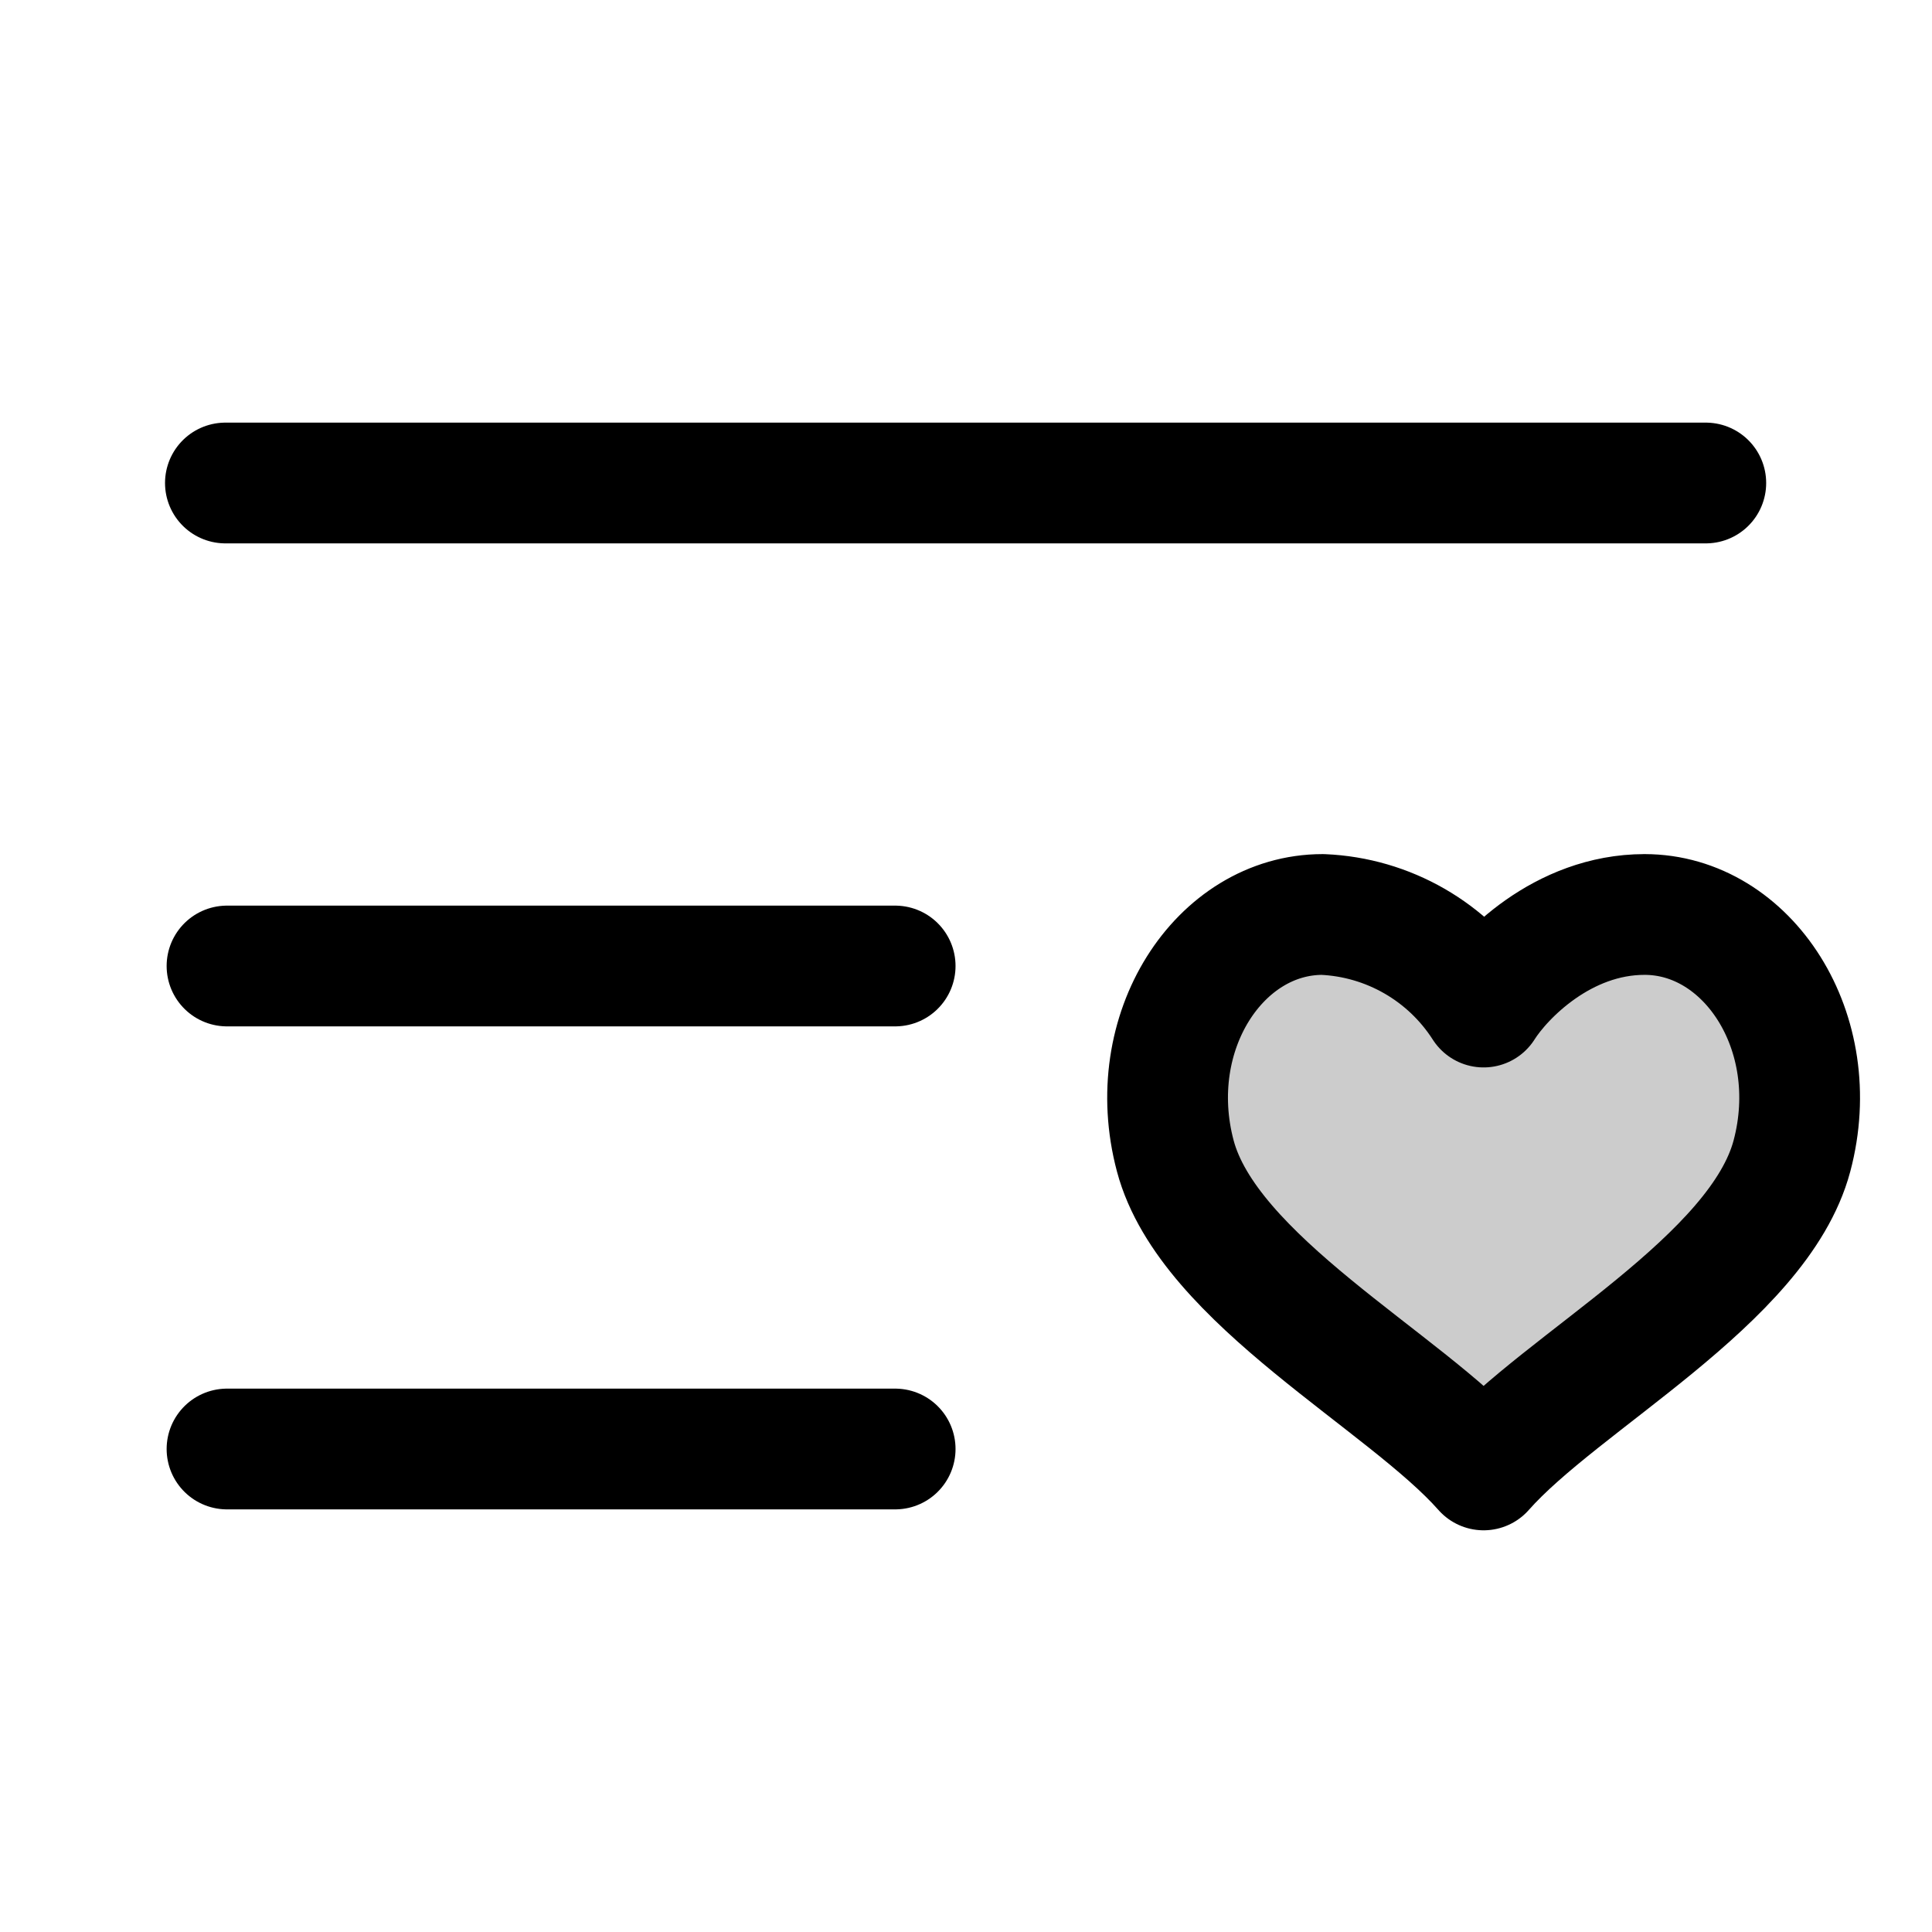
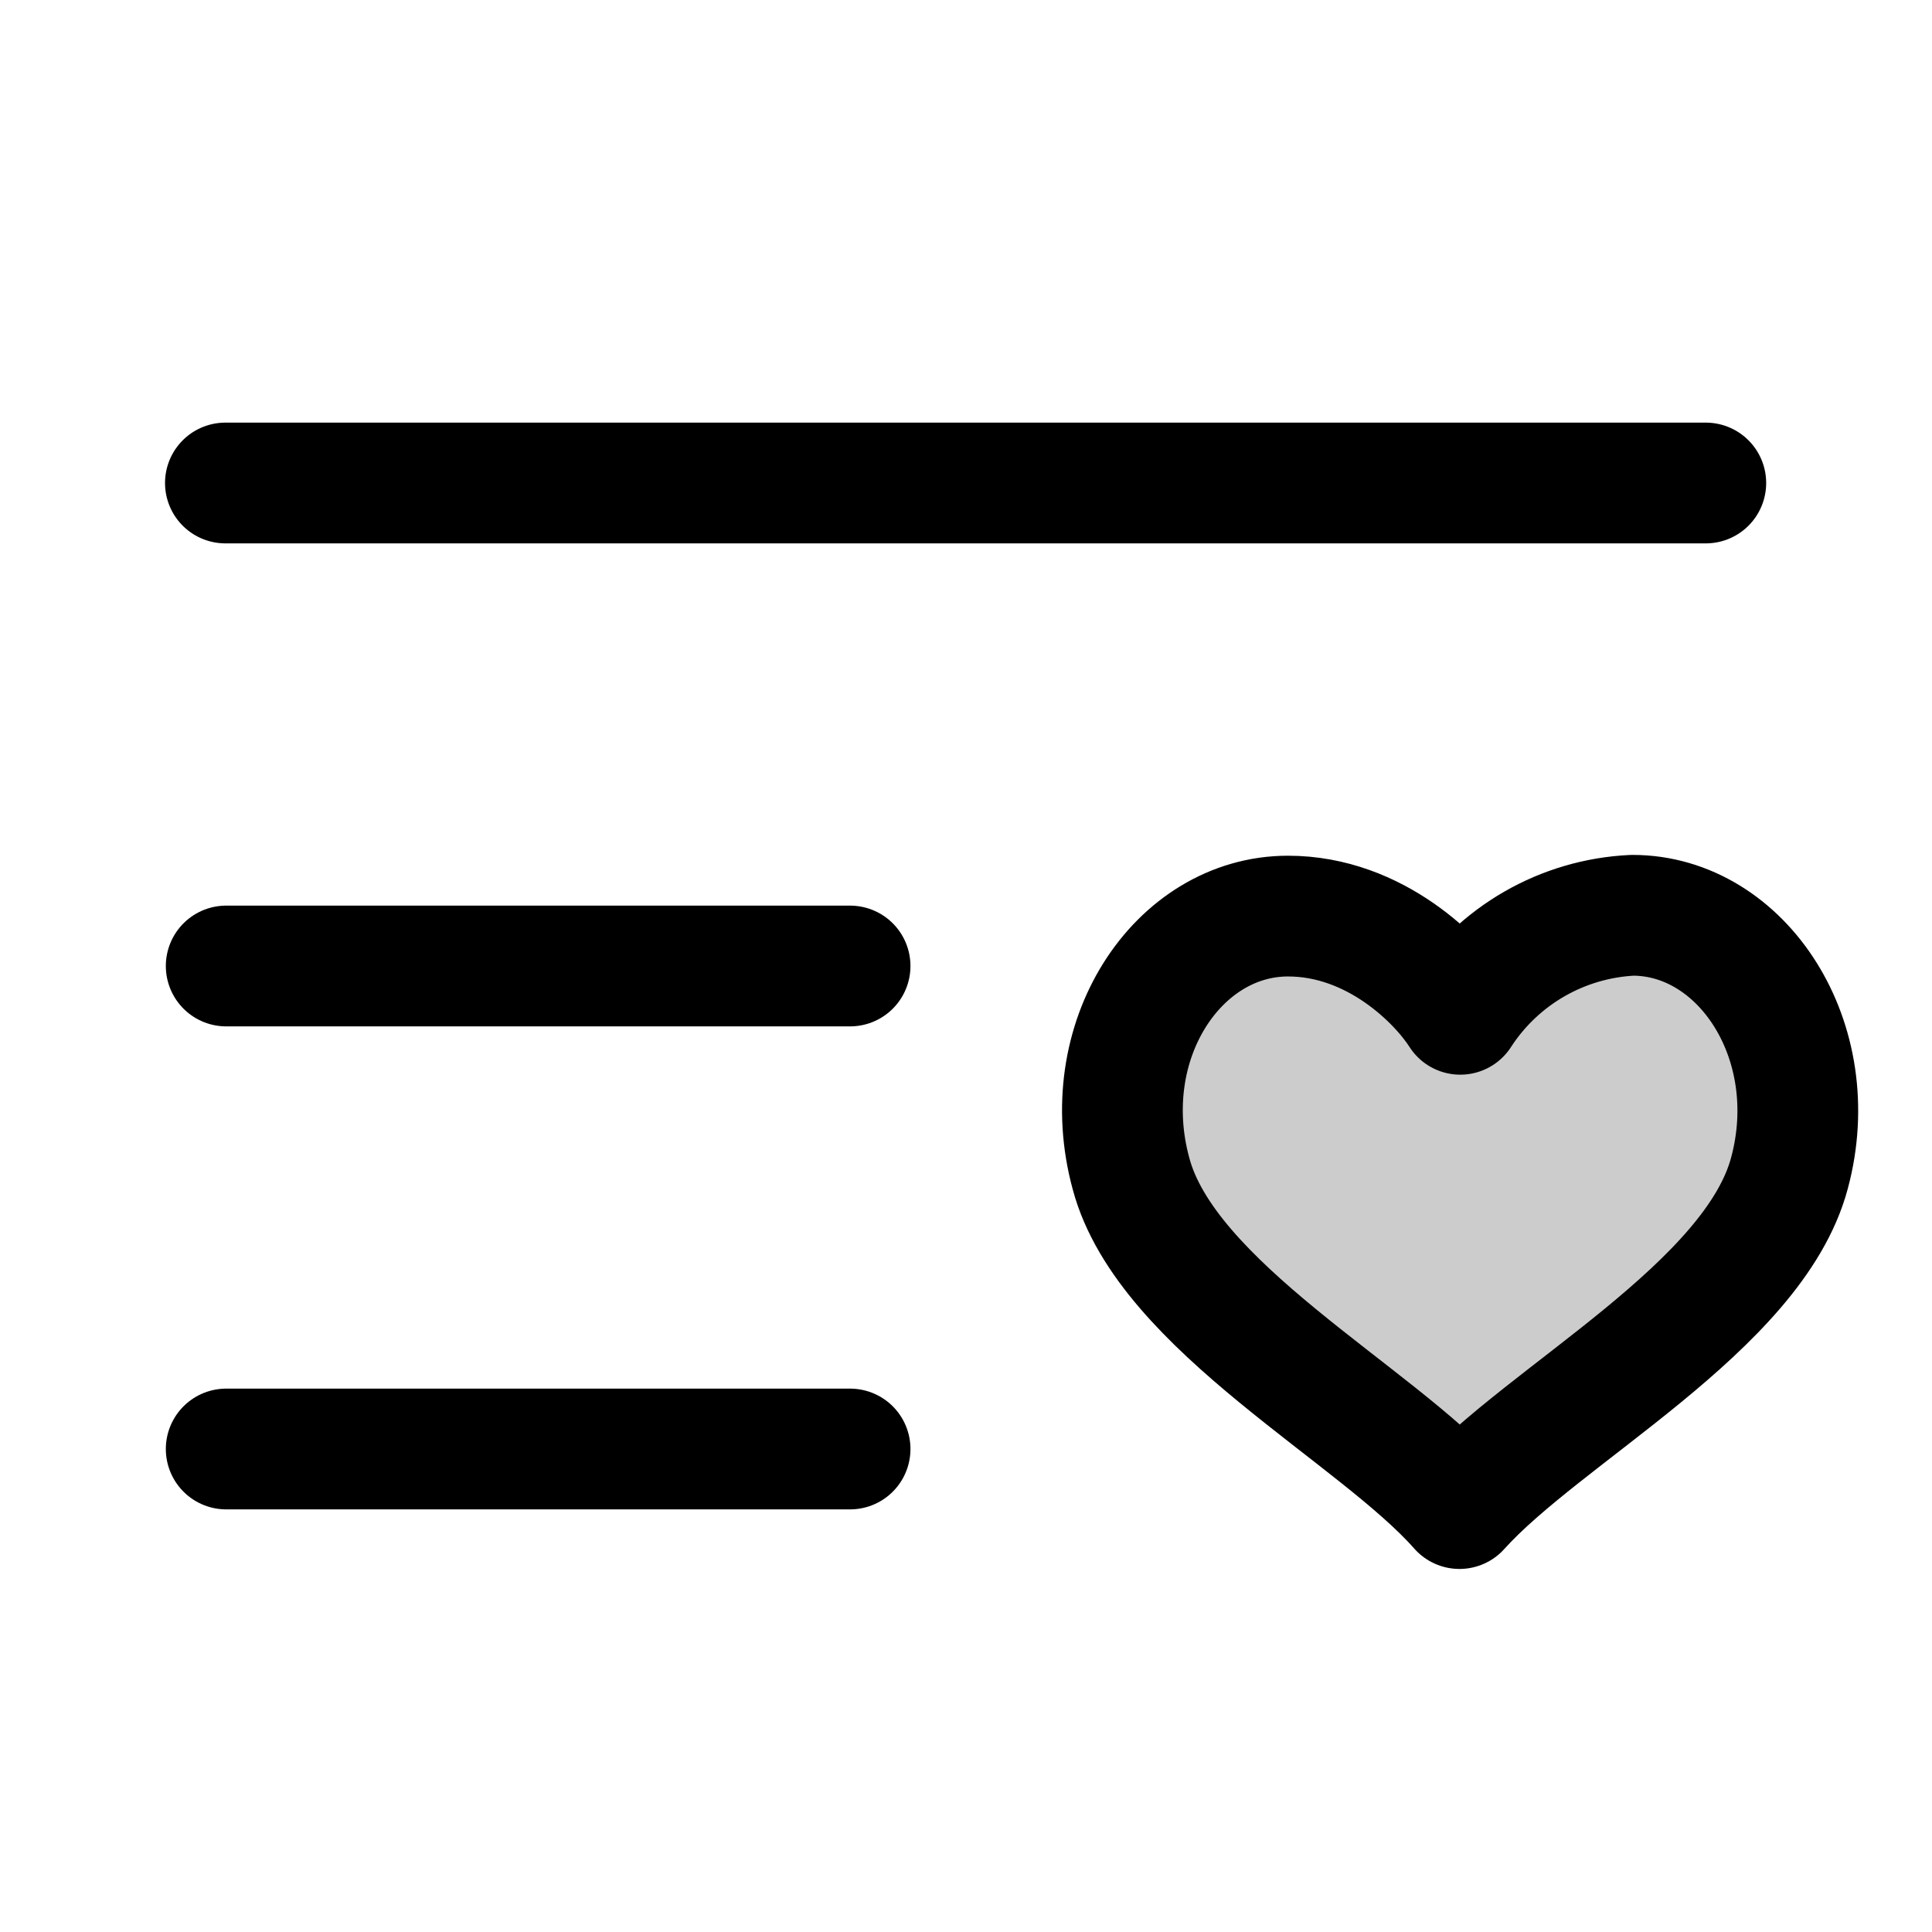
<svg xmlns="http://www.w3.org/2000/svg" width="24" height="24" viewBox="0 0 24 24" fill="none">
-   <path opacity=".2" d="M20.43 11.36c-1.02 0-1.76.77-2 1.15a2.5 2.5 0 0 0-2-1.15c-1.28 0-2.24 1.46-1.83 3s2.86 2.8 3.83 3.9c.97-1.1 3.42-2.36 3.83-3.9s-.55-3-1.83-3" fill="currentColor" />
-   <path d="M21.19 6H2.8" stroke="currentColor" stroke-width="1.5" stroke-linecap="round" stroke-linejoin="round" />
-   <path d="M11.12 12h-8.3" stroke="currentColor" stroke-width="1.5" stroke-linecap="round" stroke-linejoin="round" />
-   <path d="M11.12 18h-8.3" stroke="currentColor" stroke-width="1.5" stroke-linecap="round" stroke-linejoin="round" />
-   <path d="M20.43 11.36c-1.02 0-1.76.77-2 1.15a2.5 2.5 0 0 0-2-1.15c-1.28 0-2.24 1.46-1.83 3s2.86 2.8 3.83 3.9c.97-1.1 3.42-2.36 3.83-3.9s-.55-3-1.83-3" stroke="currentColor" stroke-width="1.5" stroke-linecap="round" stroke-linejoin="round" />
+   <path opacity=".2" d="M20.28 11.37a2.7 2.7 0 0 0-2.14 1.23A2.7 2.7 0 0 0 16 11.37c-1.37 0-2.4 1.56-1.95 3.2.44 1.66 3.05 3 4.09 4.17 1.04-1.17 3.65-2.51 4.09-4.16s-.59-3.2-1.95-3.2" fill="currentColor" />
+   <path d="M21.19 6H2.8" stroke-width="1.5" stroke-linecap="round" stroke-linejoin="round" stroke="currentColor" />
+   <path d="M10.56 12H2.81" stroke-width="1.5" stroke-linecap="round" stroke-linejoin="round" stroke="currentColor" />
+   <path d="M10.56 18H2.81" stroke-width="1.5" stroke-linecap="round" stroke-linejoin="round" stroke="currentColor" />
+   <path d="M18.14 12.6a2.7 2.7 0 0 1 2.14-1.23c1.36 0 2.39 1.56 1.95 3.2-.44 1.66-3.05 3-4.1 4.17-1.03-1.17-3.64-2.51-4.08-4.16-.45-1.65.58-3.2 1.95-3.2 1.09 0 1.88.81 2.14 1.22" stroke-width="1.5" stroke-linecap="round" stroke-linejoin="round" stroke="currentColor" />
</svg>
